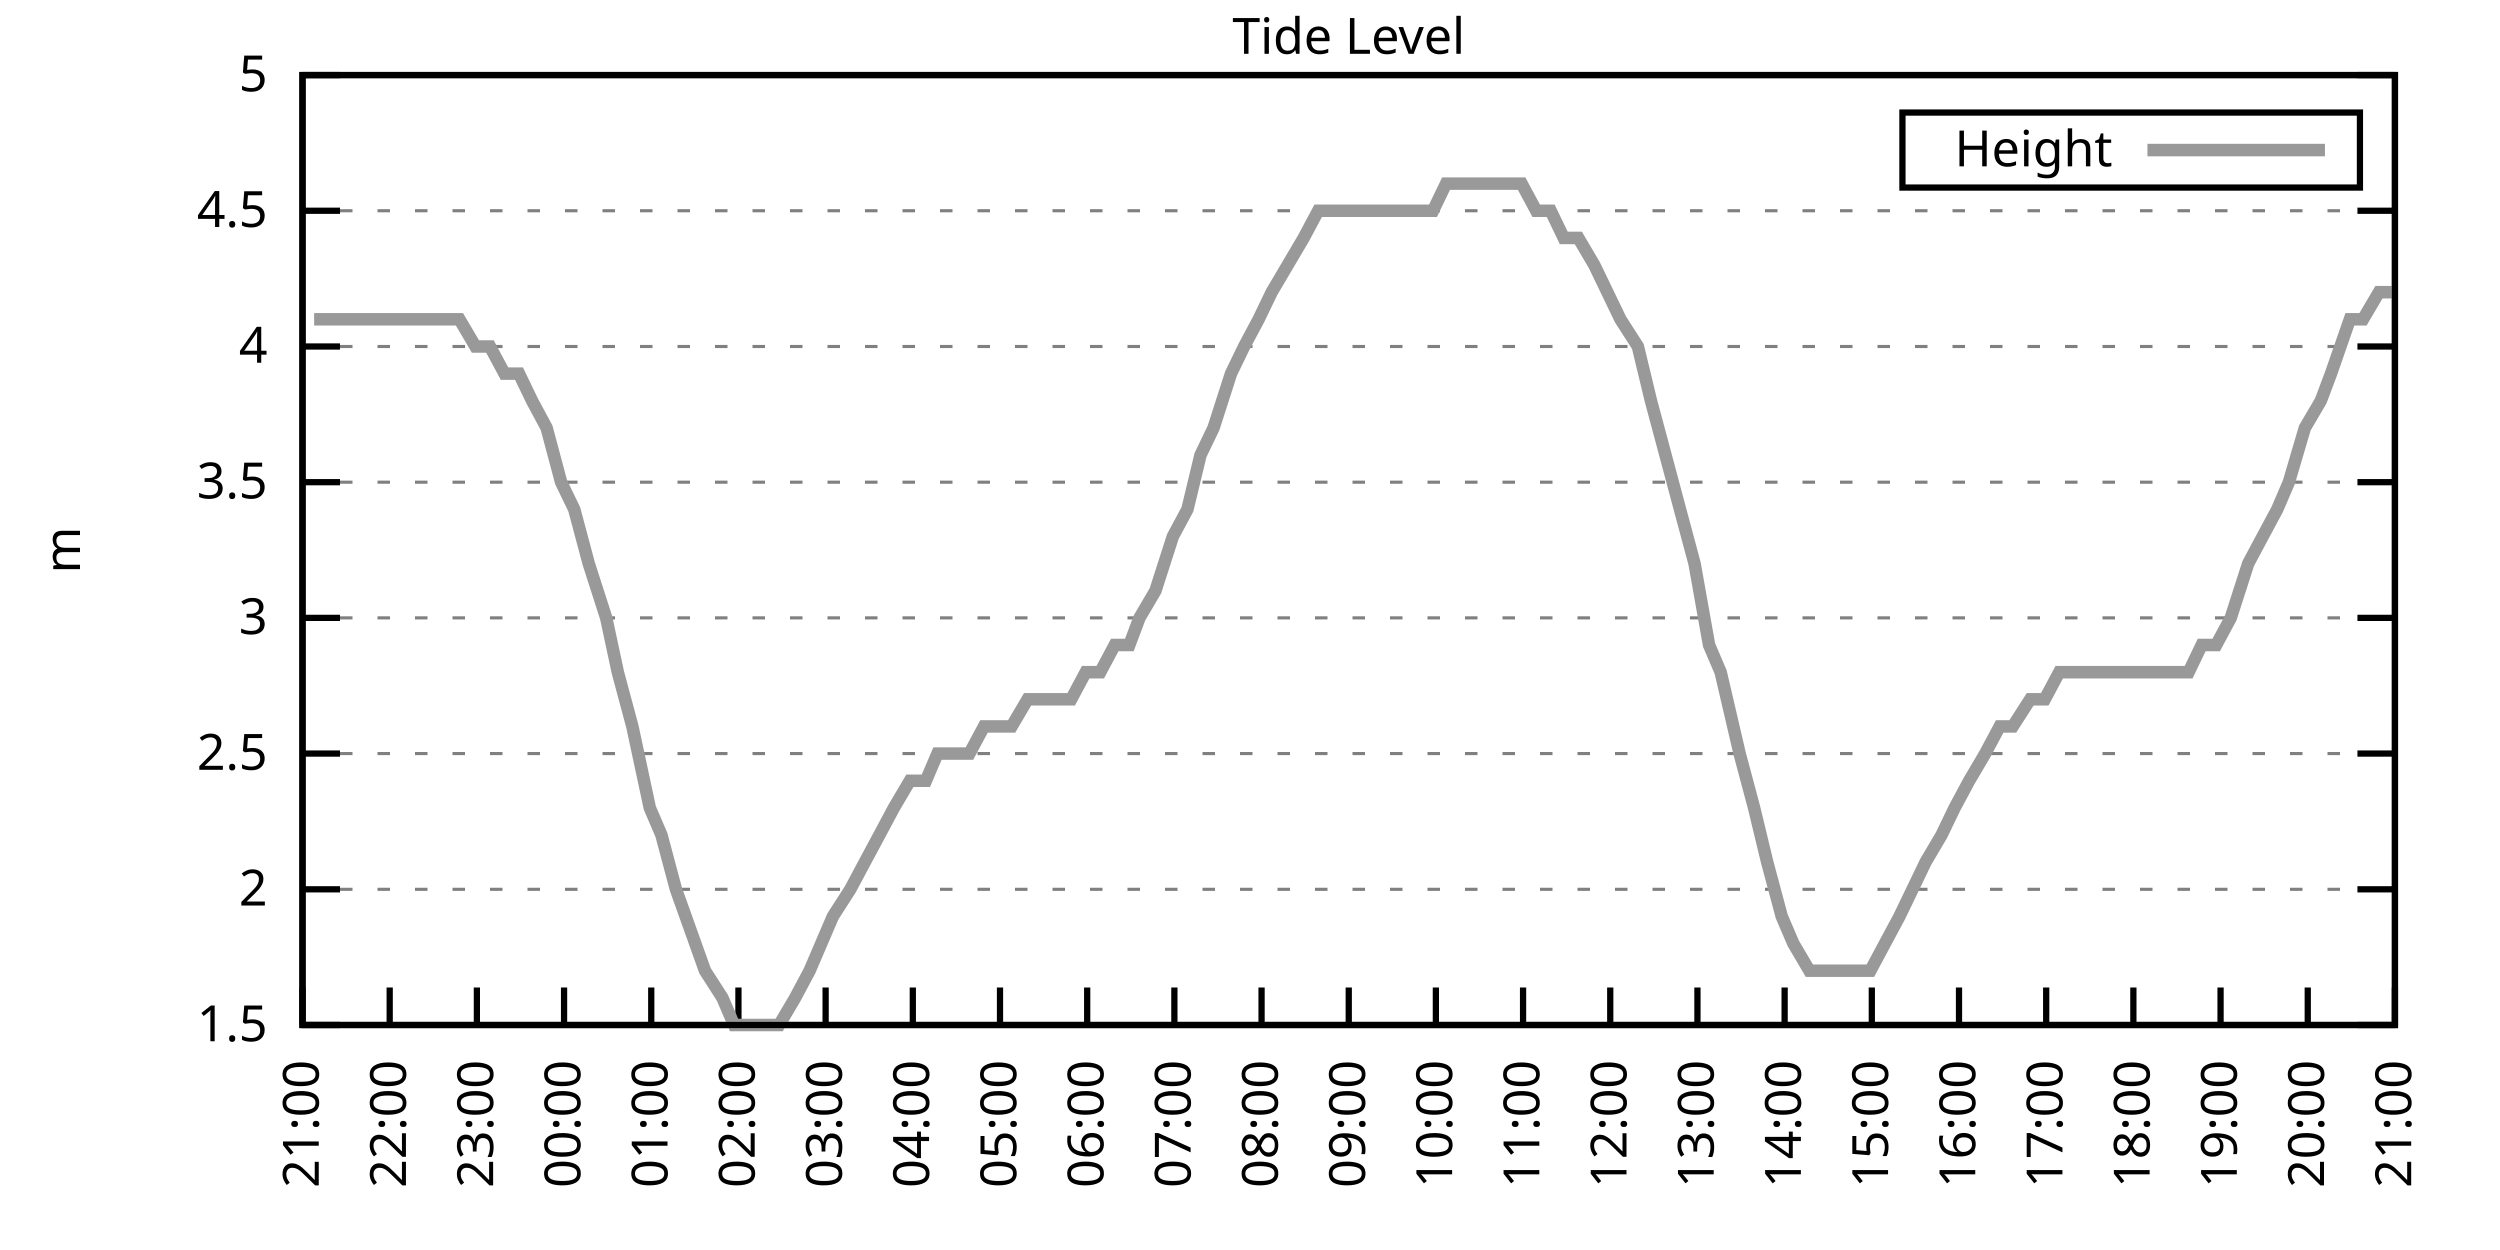
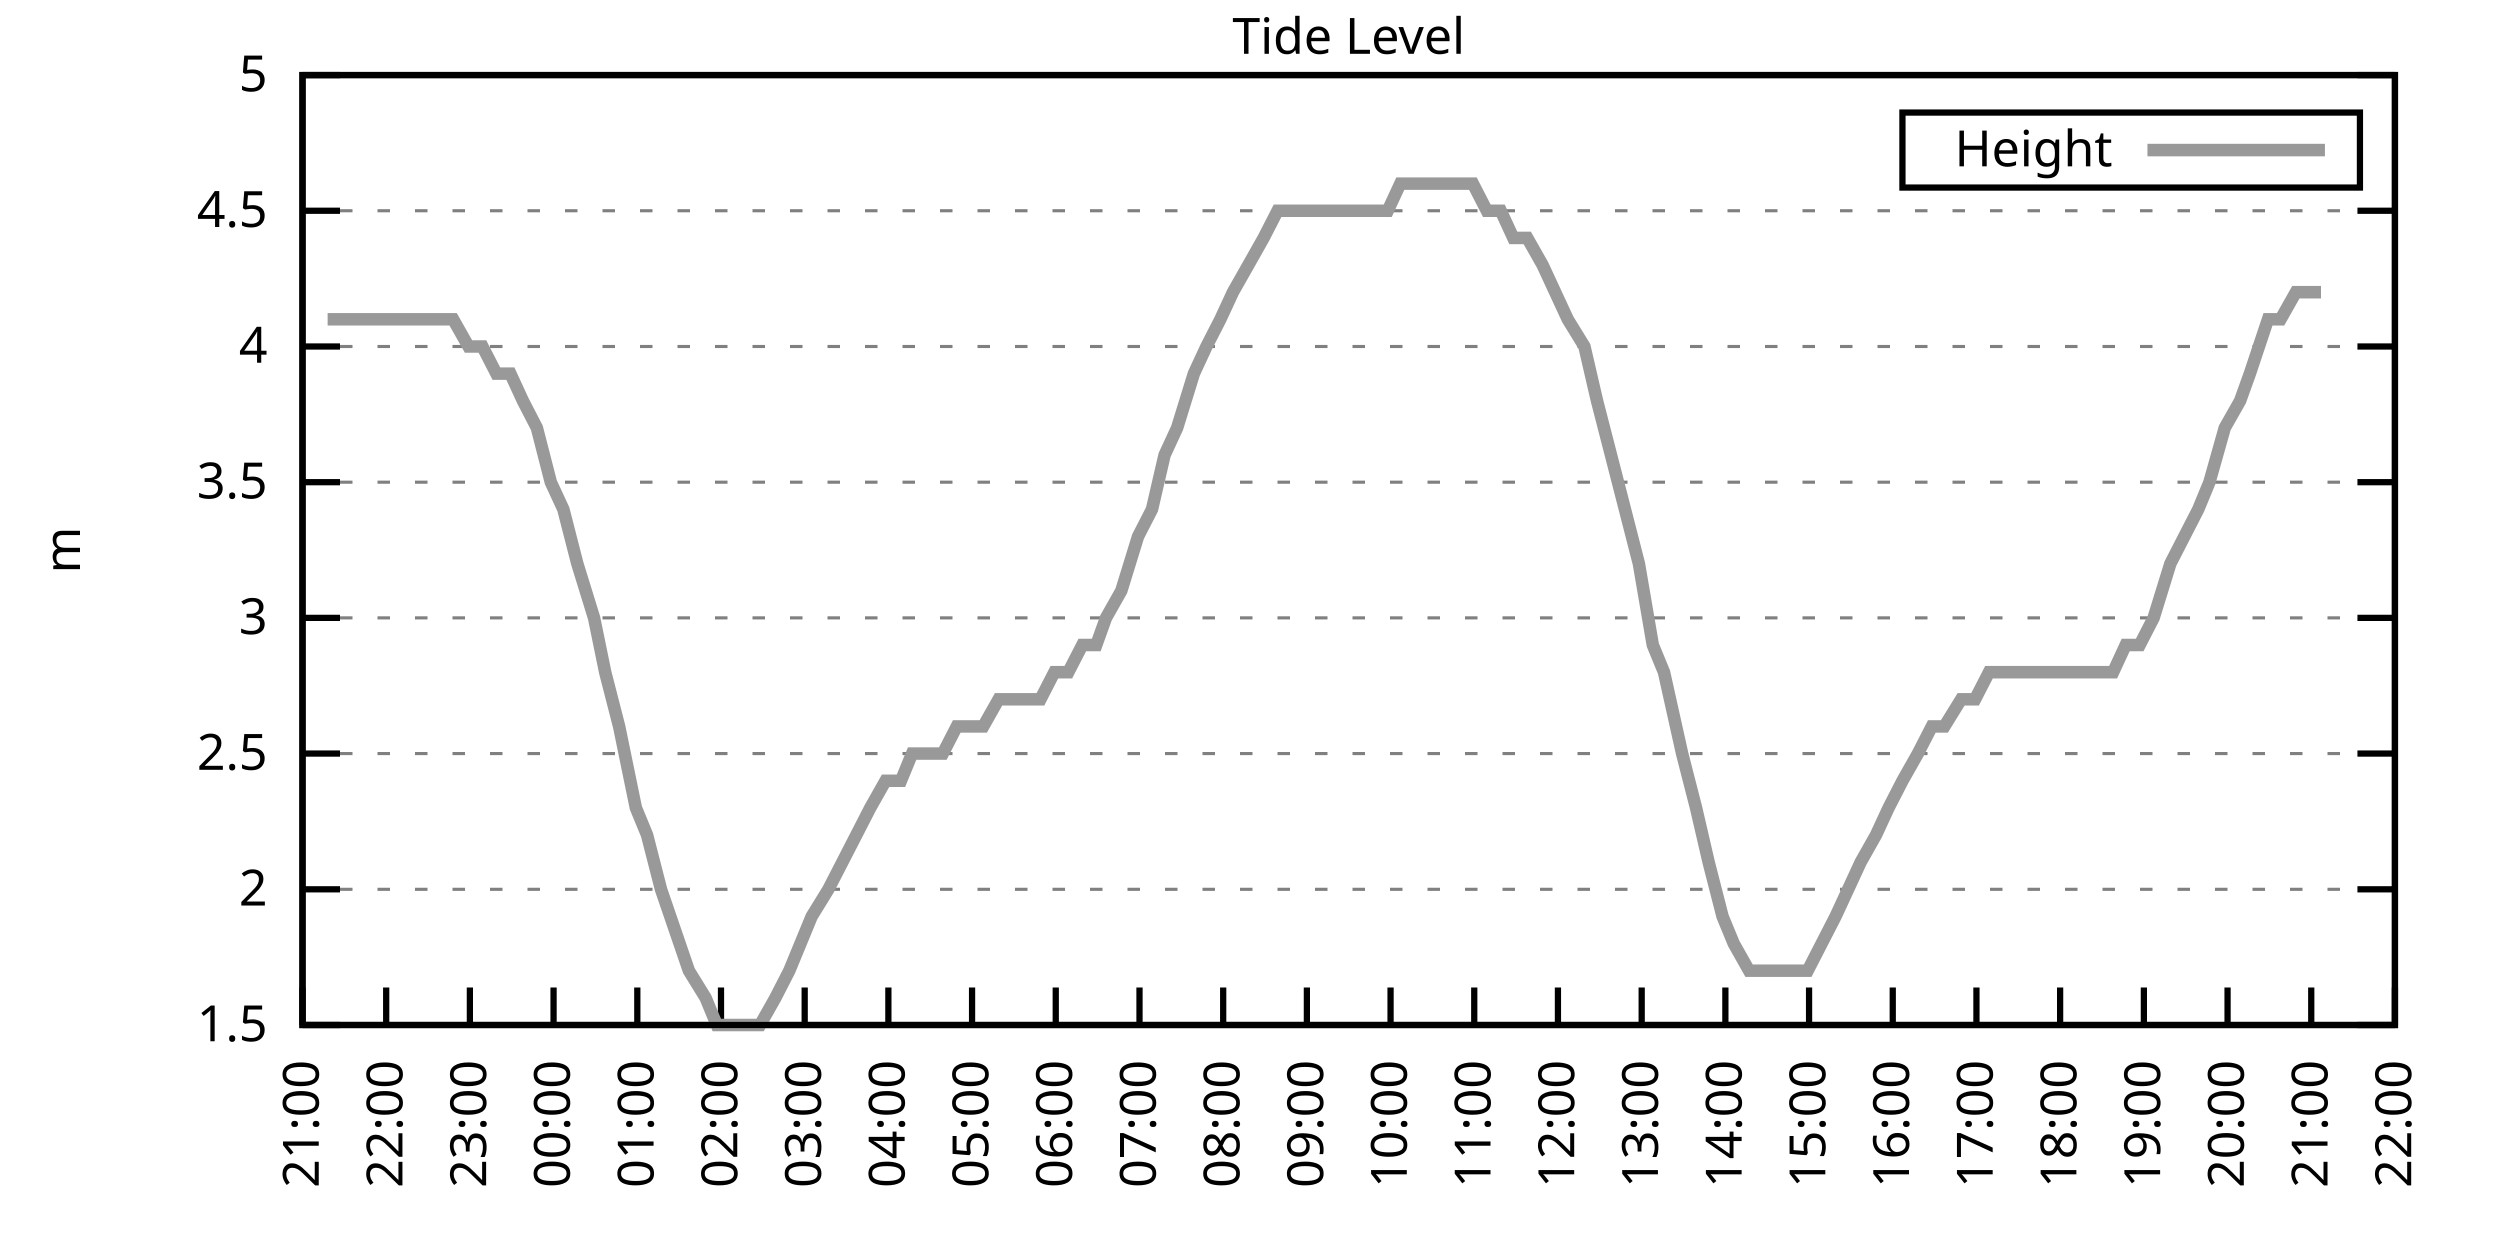
<svg xmlns="http://www.w3.org/2000/svg" xmlns:xlink="http://www.w3.org/1999/xlink" width="400" height="200" viewBox="0 0 400 200">
  <g id="gnuplot_canvas">
    <rect x="0" y="0" width="400" height="200" fill="none" />
    <defs>
      <circle id="gpDot" r="0.5" stroke-width="0.5" stroke="currentColor" />
      <path id="gpPt0" stroke-width="0.333" stroke="currentColor" d="M-1,0 h2 M0,-1 v2" />
      <path id="gpPt1" stroke-width="0.333" stroke="currentColor" d="M-1,-1 L1,1 M1,-1 L-1,1" />
      <path id="gpPt2" stroke-width="0.333" stroke="currentColor" d="M-1,0 L1,0 M0,-1 L0,1 M-1,-1 L1,1 M-1,1 L1,-1" />
      <rect id="gpPt3" stroke-width="0.333" stroke="currentColor" x="-1" y="-1" width="2" height="2" />
      <rect id="gpPt4" stroke-width="0.333" stroke="currentColor" fill="currentColor" x="-1" y="-1" width="2" height="2" />
      <circle id="gpPt5" stroke-width="0.333" stroke="currentColor" cx="0" cy="0" r="1" />
      <use xlink:href="#gpPt5" id="gpPt6" fill="currentColor" stroke="none" />
      <path id="gpPt7" stroke-width="0.333" stroke="currentColor" d="M0,-1.33 L-1.33,0.67 L1.33,0.67 z" />
      <use xlink:href="#gpPt7" id="gpPt8" fill="currentColor" stroke="none" />
      <use xlink:href="#gpPt7" id="gpPt9" stroke="currentColor" transform="rotate(180)" />
      <use xlink:href="#gpPt9" id="gpPt10" fill="currentColor" stroke="none" />
      <use xlink:href="#gpPt3" id="gpPt11" stroke="currentColor" transform="rotate(45)" />
      <use xlink:href="#gpPt11" id="gpPt12" fill="currentColor" stroke="none" />
      <path id="gpPt13" stroke-width="0.333" stroke="currentColor" d="M0,1.330 L1.265,0.411 L0.782,-1.067 L-0.782,-1.076 L-1.265,0.411 z" />
      <use xlink:href="#gpPt13" id="gpPt14" fill="currentColor" stroke="none" />
      <filter id="textbox" filterUnits="objectBoundingBox" x="0" y="0" height="1" width="1">
        <feFlood flood-color="white" flood-opacity="1" result="bgnd" />
        <feComposite in="SourceGraphic" in2="bgnd" operator="atop" />
      </filter>
      <filter id="greybox" filterUnits="objectBoundingBox" x="0" y="0" height="1" width="1">
        <feFlood flood-color="lightgrey" flood-opacity="1" result="grey" />
        <feComposite in="SourceGraphic" in2="grey" operator="atop" />
      </filter>
    </defs>
    <g fill="none" color="white" stroke="currentColor" stroke-width="1.00" stroke-linecap="butt" stroke-linejoin="miter">
</g>
    <g fill="none" color="black" stroke="currentColor" stroke-width="1.00" stroke-linecap="butt" stroke-linejoin="miter">
      <g stroke="none" shape-rendering="crispEdges">
        <polygon fill="rgb(255, 255, 255)" points="48.40,164.00 383.18,164.00 383.18,12.02 48.40,12.02 " />
      </g>
    </g>
    <g fill="none" color="black" stroke="currentColor" stroke-width="1.00" stroke-linecap="butt" stroke-linejoin="miter">
</g>
    <g fill="none" color="black" stroke="black" stroke-width="0.50" stroke-linecap="butt" stroke-linejoin="miter">
</g>
    <g fill="none" color="gray" stroke="currentColor" stroke-width="0.50" stroke-linecap="butt" stroke-linejoin="miter">
      <path stroke="gray" stroke-dasharray="2,4" class="gridline" d="M48.40,164.00 L383.19,164.00  " />
    </g>
    <g fill="none" color="gray" stroke="gray" stroke-width="1.00" stroke-linecap="butt" stroke-linejoin="miter">
</g>
    <g fill="none" color="black" stroke="currentColor" stroke-width="1.00" stroke-linecap="butt" stroke-linejoin="miter">
      <path stroke="black" d="M48.40,164.00 L54.40,164.00 M383.19,164.00 L377.19,164.00  " />
      <g transform="translate(42.80,166.60)" stroke="none" fill="black" font-family="Sans" font-size="8.00" text-anchor="end">
        <text>
          <tspan font-family="Sans"> 1.5</tspan>
        </text>
      </g>
    </g>
    <g fill="none" color="black" stroke="currentColor" stroke-width="1.00" stroke-linecap="butt" stroke-linejoin="miter">
</g>
    <g fill="none" color="black" stroke="black" stroke-width="0.50" stroke-linecap="butt" stroke-linejoin="miter">
</g>
    <g fill="none" color="gray" stroke="currentColor" stroke-width="0.50" stroke-linecap="butt" stroke-linejoin="miter">
      <path stroke="gray" stroke-dasharray="2,4" class="gridline" d="M48.40,142.29 L383.19,142.29  " />
    </g>
    <g fill="none" color="gray" stroke="gray" stroke-width="1.00" stroke-linecap="butt" stroke-linejoin="miter">
</g>
    <g fill="none" color="black" stroke="currentColor" stroke-width="1.00" stroke-linecap="butt" stroke-linejoin="miter">
      <path stroke="black" d="M48.40,142.29 L54.40,142.29 M383.19,142.29 L377.19,142.29  " />
      <g transform="translate(42.80,144.89)" stroke="none" fill="black" font-family="Sans" font-size="8.00" text-anchor="end">
        <text>
          <tspan font-family="Sans"> 2</tspan>
        </text>
      </g>
    </g>
    <g fill="none" color="black" stroke="currentColor" stroke-width="1.00" stroke-linecap="butt" stroke-linejoin="miter">
</g>
    <g fill="none" color="black" stroke="black" stroke-width="0.50" stroke-linecap="butt" stroke-linejoin="miter">
</g>
    <g fill="none" color="gray" stroke="currentColor" stroke-width="0.50" stroke-linecap="butt" stroke-linejoin="miter">
      <path stroke="gray" stroke-dasharray="2,4" class="gridline" d="M48.40,120.57 L383.19,120.57  " />
    </g>
    <g fill="none" color="gray" stroke="gray" stroke-width="1.00" stroke-linecap="butt" stroke-linejoin="miter">
</g>
    <g fill="none" color="black" stroke="currentColor" stroke-width="1.00" stroke-linecap="butt" stroke-linejoin="miter">
      <path stroke="black" d="M48.40,120.57 L54.40,120.57 M383.19,120.57 L377.19,120.57  " />
      <g transform="translate(42.80,123.17)" stroke="none" fill="black" font-family="Sans" font-size="8.00" text-anchor="end">
        <text>
          <tspan font-family="Sans"> 2.5</tspan>
        </text>
      </g>
    </g>
    <g fill="none" color="black" stroke="currentColor" stroke-width="1.00" stroke-linecap="butt" stroke-linejoin="miter">
</g>
    <g fill="none" color="black" stroke="black" stroke-width="0.50" stroke-linecap="butt" stroke-linejoin="miter">
</g>
    <g fill="none" color="gray" stroke="currentColor" stroke-width="0.50" stroke-linecap="butt" stroke-linejoin="miter">
      <path stroke="gray" stroke-dasharray="2,4" class="gridline" d="M48.40,98.86 L383.19,98.86  " />
    </g>
    <g fill="none" color="gray" stroke="gray" stroke-width="1.00" stroke-linecap="butt" stroke-linejoin="miter">
</g>
    <g fill="none" color="black" stroke="currentColor" stroke-width="1.00" stroke-linecap="butt" stroke-linejoin="miter">
      <path stroke="black" d="M48.40,98.86 L54.40,98.86 M383.19,98.86 L377.19,98.86  " />
      <g transform="translate(42.80,101.46)" stroke="none" fill="black" font-family="Sans" font-size="8.00" text-anchor="end">
        <text>
          <tspan font-family="Sans"> 3</tspan>
        </text>
      </g>
    </g>
    <g fill="none" color="black" stroke="currentColor" stroke-width="1.00" stroke-linecap="butt" stroke-linejoin="miter">
</g>
    <g fill="none" color="black" stroke="black" stroke-width="0.50" stroke-linecap="butt" stroke-linejoin="miter">
</g>
    <g fill="none" color="gray" stroke="currentColor" stroke-width="0.50" stroke-linecap="butt" stroke-linejoin="miter">
      <path stroke="gray" stroke-dasharray="2,4" class="gridline" d="M48.40,77.15 L383.19,77.15  " />
    </g>
    <g fill="none" color="gray" stroke="gray" stroke-width="1.00" stroke-linecap="butt" stroke-linejoin="miter">
</g>
    <g fill="none" color="black" stroke="currentColor" stroke-width="1.00" stroke-linecap="butt" stroke-linejoin="miter">
      <path stroke="black" d="M48.40,77.15 L54.40,77.15 M383.19,77.15 L377.19,77.15  " />
      <g transform="translate(42.80,79.75)" stroke="none" fill="black" font-family="Sans" font-size="8.00" text-anchor="end">
        <text>
          <tspan font-family="Sans"> 3.5</tspan>
        </text>
      </g>
    </g>
    <g fill="none" color="black" stroke="currentColor" stroke-width="1.00" stroke-linecap="butt" stroke-linejoin="miter">
</g>
    <g fill="none" color="black" stroke="black" stroke-width="0.50" stroke-linecap="butt" stroke-linejoin="miter">
</g>
    <g fill="none" color="gray" stroke="currentColor" stroke-width="0.50" stroke-linecap="butt" stroke-linejoin="miter">
      <path stroke="gray" stroke-dasharray="2,4" class="gridline" d="M48.40,55.44 L383.19,55.44  " />
    </g>
    <g fill="none" color="gray" stroke="gray" stroke-width="1.00" stroke-linecap="butt" stroke-linejoin="miter">
</g>
    <g fill="none" color="black" stroke="currentColor" stroke-width="1.00" stroke-linecap="butt" stroke-linejoin="miter">
      <path stroke="black" d="M48.40,55.44 L54.40,55.44 M383.19,55.44 L377.19,55.44  " />
      <g transform="translate(42.80,58.04)" stroke="none" fill="black" font-family="Sans" font-size="8.00" text-anchor="end">
        <text>
          <tspan font-family="Sans"> 4</tspan>
        </text>
      </g>
    </g>
    <g fill="none" color="black" stroke="currentColor" stroke-width="1.00" stroke-linecap="butt" stroke-linejoin="miter">
</g>
    <g fill="none" color="black" stroke="black" stroke-width="0.50" stroke-linecap="butt" stroke-linejoin="miter">
</g>
    <g fill="none" color="gray" stroke="currentColor" stroke-width="0.50" stroke-linecap="butt" stroke-linejoin="miter">
      <path stroke="gray" stroke-dasharray="2,4" class="gridline" d="M48.40,33.72 L383.19,33.72  " />
    </g>
    <g fill="none" color="gray" stroke="gray" stroke-width="1.00" stroke-linecap="butt" stroke-linejoin="miter">
</g>
    <g fill="none" color="black" stroke="currentColor" stroke-width="1.00" stroke-linecap="butt" stroke-linejoin="miter">
      <path stroke="black" d="M48.40,33.72 L54.40,33.72 M383.19,33.72 L377.19,33.72  " />
      <g transform="translate(42.80,36.32)" stroke="none" fill="black" font-family="Sans" font-size="8.00" text-anchor="end">
        <text>
          <tspan font-family="Sans"> 4.5</tspan>
        </text>
      </g>
    </g>
    <g fill="none" color="black" stroke="currentColor" stroke-width="1.00" stroke-linecap="butt" stroke-linejoin="miter">
</g>
    <g fill="none" color="black" stroke="black" stroke-width="0.50" stroke-linecap="butt" stroke-linejoin="miter">
</g>
    <g fill="none" color="gray" stroke="currentColor" stroke-width="0.50" stroke-linecap="butt" stroke-linejoin="miter">
      <path stroke="gray" stroke-dasharray="2,4" class="gridline" d="M48.40,12.01 L383.19,12.01  " />
    </g>
    <g fill="none" color="gray" stroke="gray" stroke-width="1.00" stroke-linecap="butt" stroke-linejoin="miter">
</g>
    <g fill="none" color="black" stroke="currentColor" stroke-width="1.00" stroke-linecap="butt" stroke-linejoin="miter">
      <path stroke="black" d="M48.40,12.01 L54.40,12.01 M383.19,12.01 L377.19,12.01  " />
      <g transform="translate(42.80,14.61)" stroke="none" fill="black" font-family="Sans" font-size="8.00" text-anchor="end">
        <text>
          <tspan font-family="Sans"> 5</tspan>
        </text>
      </g>
    </g>
    <g fill="none" color="black" stroke="currentColor" stroke-width="1.00" stroke-linecap="butt" stroke-linejoin="miter">
      <path stroke="black" d="M48.40,164.00 L48.40,158.00  " />
      <g transform="translate(51.00,169.60) rotate(270.00)" stroke="none" fill="black" font-family="Sans" font-size="8.00" text-anchor="end">
        <text>
          <tspan font-family="Sans">21:00</tspan>
        </text>
      </g>
    </g>
    <g fill="none" color="black" stroke="currentColor" stroke-width="1.00" stroke-linecap="butt" stroke-linejoin="miter">
-       <path stroke="black" d="M62.35,164.00 L62.35,158.00  " />
-       <g transform="translate(64.95,169.60) rotate(270.00)" stroke="none" fill="black" font-family="Sans" font-size="8.00" text-anchor="end">
+       <path stroke="black" d="M61.79,164.00 L61.79,158.00  " />
+       <g transform="translate(64.39,169.60) rotate(270.00)" stroke="none" fill="black" font-family="Sans" font-size="8.00" text-anchor="end">
        <text>
          <tspan font-family="Sans">22:00</tspan>
        </text>
      </g>
    </g>
    <g fill="none" color="black" stroke="currentColor" stroke-width="1.00" stroke-linecap="butt" stroke-linejoin="miter">
-       <path stroke="black" d="M76.30,164.00 L76.30,158.00  " />
-       <g transform="translate(78.90,169.60) rotate(270.00)" stroke="none" fill="black" font-family="Sans" font-size="8.00" text-anchor="end">
+       <path stroke="black" d="M75.18,164.00 L75.18,158.00  " />
+       <g transform="translate(77.78,169.60) rotate(270.00)" stroke="none" fill="black" font-family="Sans" font-size="8.00" text-anchor="end">
        <text>
          <tspan font-family="Sans">23:00</tspan>
        </text>
      </g>
    </g>
    <g fill="none" color="black" stroke="currentColor" stroke-width="1.00" stroke-linecap="butt" stroke-linejoin="miter">
-       <path stroke="black" d="M90.25,164.00 L90.25,158.00  " />
-       <g transform="translate(92.85,169.60) rotate(270.00)" stroke="none" fill="black" font-family="Sans" font-size="8.00" text-anchor="end">
+       <path stroke="black" d="M88.57,164.00 L88.57,158.00  " />
+       <g transform="translate(91.17,169.60) rotate(270.00)" stroke="none" fill="black" font-family="Sans" font-size="8.00" text-anchor="end">
        <text>
          <tspan font-family="Sans">00:00</tspan>
        </text>
      </g>
    </g>
    <g fill="none" color="black" stroke="currentColor" stroke-width="1.00" stroke-linecap="butt" stroke-linejoin="miter">
-       <path stroke="black" d="M104.20,164.00 L104.20,158.00  " />
-       <g transform="translate(106.80,169.60) rotate(270.00)" stroke="none" fill="black" font-family="Sans" font-size="8.00" text-anchor="end">
+       <path stroke="black" d="M101.97,164.00 L101.97,158.00  " />
+       <g transform="translate(104.57,169.60) rotate(270.00)" stroke="none" fill="black" font-family="Sans" font-size="8.00" text-anchor="end">
        <text>
          <tspan font-family="Sans">01:00</tspan>
        </text>
      </g>
    </g>
    <g fill="none" color="black" stroke="currentColor" stroke-width="1.00" stroke-linecap="butt" stroke-linejoin="miter">
-       <path stroke="black" d="M118.15,164.00 L118.15,158.00  " />
-       <g transform="translate(120.75,169.60) rotate(270.00)" stroke="none" fill="black" font-family="Sans" font-size="8.00" text-anchor="end">
+       <path stroke="black" d="M115.36,164.00 L115.36,158.00  " />
+       <g transform="translate(117.96,169.60) rotate(270.00)" stroke="none" fill="black" font-family="Sans" font-size="8.00" text-anchor="end">
        <text>
          <tspan font-family="Sans">02:00</tspan>
        </text>
      </g>
    </g>
    <g fill="none" color="black" stroke="currentColor" stroke-width="1.00" stroke-linecap="butt" stroke-linejoin="miter">
-       <path stroke="black" d="M132.10,164.00 L132.10,158.00  " />
-       <g transform="translate(134.70,169.60) rotate(270.00)" stroke="none" fill="black" font-family="Sans" font-size="8.00" text-anchor="end">
+       <path stroke="black" d="M128.75,164.00 L128.75,158.00  " />
+       <g transform="translate(131.35,169.60) rotate(270.00)" stroke="none" fill="black" font-family="Sans" font-size="8.00" text-anchor="end">
        <text>
          <tspan font-family="Sans">03:00</tspan>
        </text>
      </g>
    </g>
    <g fill="none" color="black" stroke="currentColor" stroke-width="1.00" stroke-linecap="butt" stroke-linejoin="miter">
-       <path stroke="black" d="M146.05,164.00 L146.05,158.00  " />
-       <g transform="translate(148.65,169.60) rotate(270.00)" stroke="none" fill="black" font-family="Sans" font-size="8.00" text-anchor="end">
+       <path stroke="black" d="M142.14,164.00 L142.14,158.00  " />
+       <g transform="translate(144.74,169.60) rotate(270.00)" stroke="none" fill="black" font-family="Sans" font-size="8.00" text-anchor="end">
        <text>
          <tspan font-family="Sans">04:00</tspan>
        </text>
      </g>
    </g>
    <g fill="none" color="black" stroke="currentColor" stroke-width="1.00" stroke-linecap="butt" stroke-linejoin="miter">
-       <path stroke="black" d="M160.00,164.00 L160.00,158.00  " />
-       <g transform="translate(162.60,169.60) rotate(270.00)" stroke="none" fill="black" font-family="Sans" font-size="8.00" text-anchor="end">
+       <path stroke="black" d="M155.53,164.00 L155.53,158.00  " />
+       <g transform="translate(158.13,169.60) rotate(270.00)" stroke="none" fill="black" font-family="Sans" font-size="8.00" text-anchor="end">
        <text>
          <tspan font-family="Sans">05:00</tspan>
        </text>
      </g>
    </g>
    <g fill="none" color="black" stroke="currentColor" stroke-width="1.00" stroke-linecap="butt" stroke-linejoin="miter">
-       <path stroke="black" d="M173.95,164.00 L173.95,158.00  " />
-       <g transform="translate(176.55,169.60) rotate(270.00)" stroke="none" fill="black" font-family="Sans" font-size="8.00" text-anchor="end">
+       <path stroke="black" d="M168.92,164.00 L168.92,158.00  " />
+       <g transform="translate(171.52,169.60) rotate(270.00)" stroke="none" fill="black" font-family="Sans" font-size="8.00" text-anchor="end">
        <text>
          <tspan font-family="Sans">06:00</tspan>
        </text>
      </g>
    </g>
    <g fill="none" color="black" stroke="currentColor" stroke-width="1.00" stroke-linecap="butt" stroke-linejoin="miter">
-       <path stroke="black" d="M187.90,164.00 L187.90,158.00  " />
-       <g transform="translate(190.50,169.60) rotate(270.00)" stroke="none" fill="black" font-family="Sans" font-size="8.00" text-anchor="end">
+       <path stroke="black" d="M182.32,164.00 L182.32,158.00  " />
+       <g transform="translate(184.92,169.60) rotate(270.00)" stroke="none" fill="black" font-family="Sans" font-size="8.00" text-anchor="end">
        <text>
          <tspan font-family="Sans">07:00</tspan>
        </text>
      </g>
    </g>
    <g fill="none" color="black" stroke="currentColor" stroke-width="1.00" stroke-linecap="butt" stroke-linejoin="miter">
-       <path stroke="black" d="M201.85,164.00 L201.85,158.00  " />
-       <g transform="translate(204.45,169.60) rotate(270.00)" stroke="none" fill="black" font-family="Sans" font-size="8.00" text-anchor="end">
+       <path stroke="black" d="M195.71,164.00 L195.71,158.00  " />
+       <g transform="translate(198.31,169.60) rotate(270.00)" stroke="none" fill="black" font-family="Sans" font-size="8.00" text-anchor="end">
        <text>
          <tspan font-family="Sans">08:00</tspan>
        </text>
      </g>
    </g>
    <g fill="none" color="black" stroke="currentColor" stroke-width="1.00" stroke-linecap="butt" stroke-linejoin="miter">
-       <path stroke="black" d="M215.80,164.00 L215.80,158.00  " />
-       <g transform="translate(218.40,169.60) rotate(270.00)" stroke="none" fill="black" font-family="Sans" font-size="8.00" text-anchor="end">
+       <path stroke="black" d="M209.10,164.00 L209.10,158.00  " />
+       <g transform="translate(211.70,169.60) rotate(270.00)" stroke="none" fill="black" font-family="Sans" font-size="8.00" text-anchor="end">
        <text>
          <tspan font-family="Sans">09:00</tspan>
        </text>
      </g>
    </g>
    <g fill="none" color="black" stroke="currentColor" stroke-width="1.00" stroke-linecap="butt" stroke-linejoin="miter">
-       <path stroke="black" d="M229.74,164.00 L229.74,158.00  " />
-       <g transform="translate(232.34,169.60) rotate(270.00)" stroke="none" fill="black" font-family="Sans" font-size="8.00" text-anchor="end">
+       <path stroke="black" d="M222.49,164.00 L222.49,158.00  " />
+       <g transform="translate(225.09,169.60) rotate(270.00)" stroke="none" fill="black" font-family="Sans" font-size="8.00" text-anchor="end">
        <text>
          <tspan font-family="Sans">10:00</tspan>
        </text>
      </g>
    </g>
    <g fill="none" color="black" stroke="currentColor" stroke-width="1.00" stroke-linecap="butt" stroke-linejoin="miter">
-       <path stroke="black" d="M243.69,164.00 L243.69,158.00  " />
-       <g transform="translate(246.29,169.60) rotate(270.00)" stroke="none" fill="black" font-family="Sans" font-size="8.00" text-anchor="end">
+       <path stroke="black" d="M235.88,164.00 L235.88,158.00  " />
+       <g transform="translate(238.48,169.60) rotate(270.00)" stroke="none" fill="black" font-family="Sans" font-size="8.00" text-anchor="end">
        <text>
          <tspan font-family="Sans">11:00</tspan>
        </text>
      </g>
    </g>
    <g fill="none" color="black" stroke="currentColor" stroke-width="1.00" stroke-linecap="butt" stroke-linejoin="miter">
-       <path stroke="black" d="M257.64,164.00 L257.64,158.00  " />
-       <g transform="translate(260.24,169.60) rotate(270.00)" stroke="none" fill="black" font-family="Sans" font-size="8.00" text-anchor="end">
+       <path stroke="black" d="M249.27,164.00 L249.27,158.00  " />
+       <g transform="translate(251.87,169.60) rotate(270.00)" stroke="none" fill="black" font-family="Sans" font-size="8.00" text-anchor="end">
        <text>
          <tspan font-family="Sans">12:00</tspan>
        </text>
      </g>
    </g>
    <g fill="none" color="black" stroke="currentColor" stroke-width="1.00" stroke-linecap="butt" stroke-linejoin="miter">
-       <path stroke="black" d="M271.59,164.00 L271.59,158.00  " />
-       <g transform="translate(274.19,169.60) rotate(270.00)" stroke="none" fill="black" font-family="Sans" font-size="8.00" text-anchor="end">
+       <path stroke="black" d="M262.67,164.00 L262.67,158.00  " />
+       <g transform="translate(265.27,169.60) rotate(270.00)" stroke="none" fill="black" font-family="Sans" font-size="8.00" text-anchor="end">
        <text>
          <tspan font-family="Sans">13:00</tspan>
        </text>
      </g>
    </g>
    <g fill="none" color="black" stroke="currentColor" stroke-width="1.00" stroke-linecap="butt" stroke-linejoin="miter">
-       <path stroke="black" d="M285.54,164.00 L285.54,158.00  " />
-       <g transform="translate(288.14,169.60) rotate(270.00)" stroke="none" fill="black" font-family="Sans" font-size="8.00" text-anchor="end">
+       <path stroke="black" d="M276.06,164.00 L276.06,158.00  " />
+       <g transform="translate(278.66,169.60) rotate(270.00)" stroke="none" fill="black" font-family="Sans" font-size="8.00" text-anchor="end">
        <text>
          <tspan font-family="Sans">14:00</tspan>
        </text>
      </g>
    </g>
    <g fill="none" color="black" stroke="currentColor" stroke-width="1.00" stroke-linecap="butt" stroke-linejoin="miter">
-       <path stroke="black" d="M299.49,164.00 L299.49,158.00  " />
-       <g transform="translate(302.09,169.60) rotate(270.00)" stroke="none" fill="black" font-family="Sans" font-size="8.00" text-anchor="end">
+       <path stroke="black" d="M289.45,164.00 L289.45,158.00  " />
+       <g transform="translate(292.05,169.60) rotate(270.00)" stroke="none" fill="black" font-family="Sans" font-size="8.00" text-anchor="end">
        <text>
          <tspan font-family="Sans">15:00</tspan>
        </text>
      </g>
    </g>
    <g fill="none" color="black" stroke="currentColor" stroke-width="1.00" stroke-linecap="butt" stroke-linejoin="miter">
-       <path stroke="black" d="M313.44,164.00 L313.44,158.00  " />
-       <g transform="translate(316.04,169.60) rotate(270.00)" stroke="none" fill="black" font-family="Sans" font-size="8.00" text-anchor="end">
+       <path stroke="black" d="M302.84,164.00 L302.84,158.00  " />
+       <g transform="translate(305.44,169.60) rotate(270.00)" stroke="none" fill="black" font-family="Sans" font-size="8.00" text-anchor="end">
        <text>
          <tspan font-family="Sans">16:00</tspan>
        </text>
      </g>
    </g>
    <g fill="none" color="black" stroke="currentColor" stroke-width="1.00" stroke-linecap="butt" stroke-linejoin="miter">
-       <path stroke="black" d="M327.39,164.00 L327.39,158.00  " />
-       <g transform="translate(329.99,169.60) rotate(270.00)" stroke="none" fill="black" font-family="Sans" font-size="8.00" text-anchor="end">
+       <path stroke="black" d="M316.23,164.00 L316.23,158.00  " />
+       <g transform="translate(318.83,169.60) rotate(270.00)" stroke="none" fill="black" font-family="Sans" font-size="8.00" text-anchor="end">
        <text>
          <tspan font-family="Sans">17:00</tspan>
        </text>
      </g>
    </g>
    <g fill="none" color="black" stroke="currentColor" stroke-width="1.00" stroke-linecap="butt" stroke-linejoin="miter">
-       <path stroke="black" d="M341.34,164.00 L341.34,158.00  " />
-       <g transform="translate(343.94,169.60) rotate(270.00)" stroke="none" fill="black" font-family="Sans" font-size="8.00" text-anchor="end">
+       <path stroke="black" d="M329.62,164.00 L329.62,158.00  " />
+       <g transform="translate(332.22,169.60) rotate(270.00)" stroke="none" fill="black" font-family="Sans" font-size="8.00" text-anchor="end">
        <text>
          <tspan font-family="Sans">18:00</tspan>
        </text>
      </g>
    </g>
    <g fill="none" color="black" stroke="currentColor" stroke-width="1.00" stroke-linecap="butt" stroke-linejoin="miter">
-       <path stroke="black" d="M355.29,164.00 L355.29,158.00  " />
-       <g transform="translate(357.89,169.60) rotate(270.00)" stroke="none" fill="black" font-family="Sans" font-size="8.00" text-anchor="end">
+       <path stroke="black" d="M343.02,164.00 L343.02,158.00  " />
+       <g transform="translate(345.62,169.60) rotate(270.00)" stroke="none" fill="black" font-family="Sans" font-size="8.00" text-anchor="end">
        <text>
          <tspan font-family="Sans">19:00</tspan>
        </text>
      </g>
    </g>
    <g fill="none" color="black" stroke="currentColor" stroke-width="1.00" stroke-linecap="butt" stroke-linejoin="miter">
-       <path stroke="black" d="M369.24,164.00 L369.24,158.00  " />
-       <g transform="translate(371.84,169.60) rotate(270.00)" stroke="none" fill="black" font-family="Sans" font-size="8.00" text-anchor="end">
+       <path stroke="black" d="M356.41,164.00 L356.41,158.00  " />
+       <g transform="translate(359.01,169.60) rotate(270.00)" stroke="none" fill="black" font-family="Sans" font-size="8.00" text-anchor="end">
        <text>
          <tspan font-family="Sans">20:00</tspan>
+         </text>
+       </g>
+     </g>
+     <g fill="none" color="black" stroke="currentColor" stroke-width="1.00" stroke-linecap="butt" stroke-linejoin="miter">
+       <path stroke="black" d="M369.80,164.00 L369.80,158.00  " />
+       <g transform="translate(372.40,169.60) rotate(270.00)" stroke="none" fill="black" font-family="Sans" font-size="8.00" text-anchor="end">
+         <text>
+           <tspan font-family="Sans">21:00</tspan>
        </text>
      </g>
    </g>
    <g fill="none" color="black" stroke="currentColor" stroke-width="1.00" stroke-linecap="butt" stroke-linejoin="miter">
      <path stroke="black" d="M383.19,164.00 L383.19,158.00  " />
      <g transform="translate(385.79,169.60) rotate(270.00)" stroke="none" fill="black" font-family="Sans" font-size="8.00" text-anchor="end">
        <text>
-           <tspan font-family="Sans">21:00</tspan>
+           <tspan font-family="Sans">22:00</tspan>
        </text>
      </g>
    </g>
    <g fill="none" color="black" stroke="currentColor" stroke-width="1.00" stroke-linecap="butt" stroke-linejoin="miter">
</g>
    <g fill="none" color="black" stroke="currentColor" stroke-width="1.00" stroke-linecap="butt" stroke-linejoin="miter">
      <path stroke="black" d="M48.40,12.01 L48.40,164.00 L383.19,164.00 L383.19,12.01 L48.40,12.01 Z  " />
    </g>
    <g fill="none" color="black" stroke="currentColor" stroke-width="1.00" stroke-linecap="butt" stroke-linejoin="miter">
</g>
    <g fill="none" color="black" stroke="currentColor" stroke-width="1.00" stroke-linecap="butt" stroke-linejoin="miter">
      <path stroke="black" d="M304.39,30.01 L304.39,18.01 L377.59,18.01 L377.59,30.01 L304.39,30.01 Z  " />
    </g>
    <g id="Tide_level_plot_1">
      <g fill="none" color="white" stroke="black" stroke-width="2.00" stroke-linecap="butt" stroke-linejoin="miter">
</g>
      <g fill="none" color="black" stroke="currentColor" stroke-width="2.00" stroke-linecap="butt" stroke-linejoin="miter">
        <g transform="translate(337.99,26.61)" stroke="none" fill="black" font-family="Sans" font-size="8.00" text-anchor="end">
          <text>
            <tspan font-family="Sans">Height</tspan>
          </text>
        </g>
      </g>
      <g fill="none" color="black" stroke="currentColor" stroke-width="2.00" stroke-linecap="butt" stroke-linejoin="miter">
-         <path stroke="rgb(153, 153, 153)" d="M343.59,24.01 L371.99,24.01 M50.26,51.09 L52.58,51.09 L54.91,51.09 L57.00,51.09 L59.79,51.09 L62.12,51.09   L64.44,51.09 L66.77,51.09 L69.09,51.09 L71.18,51.09 L73.51,51.09 L76.07,55.44 L78.39,55.44 L80.72,59.78   L83.04,59.78 L85.13,64.12 L87.46,68.46 L89.78,77.15 L91.88,81.49 L94.20,90.18 L96.99,98.86 L98.85,107.55   L101.18,116.23 L103.97,129.26 L105.83,133.60 L108.15,142.29 L112.80,155.31 L115.59,159.66 L117.45,164.00 L120.24,164.00   L122.33,164.00 L124.66,164.00 L127.22,159.66 L129.54,155.31 L131.40,150.97 L133.26,146.63 L136.05,142.29 L138.37,137.94   L140.70,133.60 L143.02,129.26 L145.58,124.92 L148.14,124.92 L150.00,120.57 L152.56,120.57 L155.11,120.57 L157.44,116.23   L159.07,116.23 L161.86,116.23 L164.41,111.89 L166.27,111.89 L168.60,111.89 L171.39,111.89 L173.71,107.55 L176.04,107.55   L178.36,103.20 L180.69,103.20 L182.32,98.86 L184.87,94.52 L187.66,85.83 L189.99,81.49 L192.08,72.81 L194.17,68.46   L196.96,59.78 L199.06,55.44 L201.38,51.09 L203.47,46.75 L206.03,42.41 L208.59,38.07 L210.91,33.72 L212.54,33.72   L215.56,33.72 L217.89,33.72 L220.21,33.72 L222.54,33.72 L224.63,33.72 L226.95,33.72 L229.28,33.72 L231.37,29.38   L234.16,29.38 L236.49,29.38 L238.58,29.38 L241.14,29.38 L243.46,29.38 L245.79,33.72 L248.11,33.72 L250.20,38.07   L252.53,38.07 L255.09,42.41 L257.18,46.75 L259.27,51.09 L262.06,55.44 L264.15,64.12 L266.48,72.81 L268.80,81.49   L271.13,90.18 L273.45,103.20 L275.31,107.55 L278.34,120.57 L280.66,129.26 L282.75,137.94 L285.08,146.63 L286.94,150.97   L289.50,155.31 L292.29,155.31 L294.38,155.31 L296.47,155.31 L299.26,155.31 L301.58,150.97 L303.91,146.63 L306.00,142.29   L308.09,137.94 L310.65,133.60 L312.74,129.26 L315.07,124.92 L317.63,120.57 L319.95,116.23 L322.04,116.23 L324.83,111.89   L327.16,111.89 L329.48,107.55 L331.81,107.55 L334.13,107.55 L336.46,107.55 L338.55,107.55 L341.11,107.55 L343.43,107.55   L345.29,107.55 L348.08,107.55 L350.18,107.55 L352.27,103.20 L354.59,103.20 L356.92,98.86 L359.71,90.18 L362.03,85.83   L364.36,81.49 L366.22,77.15 L368.78,68.46 L371.33,64.12 L372.96,59.78 L375.98,51.09 L378.08,51.09 L380.63,46.75   L382.73,46.75  " />
+         <path stroke="rgb(153, 153, 153)" d="M343.59,24.01 L371.99,24.01 M52.42,51.09 L54.65,51.09 L56.66,51.09 L59.34,51.09 L61.57,51.09 L63.80,51.09   L66.03,51.09 L68.26,51.09 L70.27,51.09 L72.50,51.09 L74.96,55.44 L77.19,55.44 L79.42,59.78 L81.66,59.78   L83.66,64.12 L85.90,68.46 L88.13,77.15 L90.14,81.49 L92.37,90.18 L95.05,98.86 L96.83,107.55 L99.06,116.23   L101.74,129.26 L103.53,133.60 L105.76,142.29 L110.22,155.31 L112.90,159.66 L114.69,164.00 L117.37,164.00 L119.38,164.00   L121.61,164.00 L124.06,159.66 L126.29,155.31 L128.08,150.97 L129.87,146.63 L132.54,142.29 L134.78,137.94 L137.01,133.60   L139.24,129.26 L141.69,124.92 L144.15,124.92 L145.94,120.57 L148.39,120.57 L150.85,120.57 L153.08,116.23 L154.64,116.23   L157.32,116.23 L159.77,111.89 L161.56,111.89 L163.79,111.89 L166.47,111.89 L168.70,107.55 L170.93,107.55 L173.17,103.20   L175.40,103.20 L176.96,98.86 L179.41,94.52 L182.09,85.83 L184.32,81.49 L186.33,72.81 L188.34,68.46 L191.02,59.78   L193.03,55.44 L195.26,51.09 L197.27,46.75 L199.73,42.41 L202.18,38.07 L204.41,33.72 L205.97,33.72 L208.88,33.72   L211.11,33.72 L213.34,33.72 L215.57,33.72 L217.58,33.72 L219.81,33.72 L222.04,33.72 L224.05,29.38 L226.73,29.38   L228.96,29.38 L230.97,29.38 L233.43,29.38 L235.66,29.38 L237.89,33.72 L240.12,33.72 L242.13,38.07 L244.36,38.07   L246.82,42.41 L248.83,46.75 L250.84,51.09 L253.51,55.44 L255.52,64.12 L257.76,72.81 L259.99,81.49 L262.22,90.18   L264.45,103.20 L266.24,107.55 L269.14,120.57 L271.37,129.26 L273.38,137.94 L275.61,146.63 L277.40,150.97 L279.85,155.31   L282.53,155.31 L284.54,155.31 L286.55,155.31 L289.23,155.31 L291.46,150.97 L293.69,146.63 L295.70,142.29 L297.71,137.94   L300.16,133.60 L302.17,129.26 L304.40,124.92 L306.86,120.57 L309.09,116.23 L311.10,116.23 L313.78,111.89 L316.01,111.89   L318.24,107.55 L320.47,107.55 L322.70,107.55 L324.94,107.55 L326.95,107.55 L329.40,107.55 L331.63,107.55 L333.42,107.55   L336.10,107.55 L338.10,107.55 L340.11,103.20 L342.35,103.20 L344.58,98.86 L347.26,90.18 L349.49,85.83 L351.72,81.49   L353.51,77.15 L355.96,68.46 L358.42,64.12 L359.98,59.78 L362.88,51.09 L364.89,51.09 L367.34,46.75 L369.35,46.75   L371.36,46.75  " />
      </g>
    </g>
    <g fill="none" color="black" stroke="currentColor" stroke-width="2.00" stroke-linecap="butt" stroke-linejoin="miter">
</g>
    <g fill="none" color="black" stroke="black" stroke-width="1.00" stroke-linecap="butt" stroke-linejoin="miter">
</g>
    <g fill="none" color="black" stroke="currentColor" stroke-width="1.00" stroke-linecap="butt" stroke-linejoin="miter">
      <path stroke="black" d="M48.40,12.01 L48.40,164.00 L383.19,164.00 L383.19,12.01 L48.40,12.01 Z  " />
      <g transform="translate(12.80,88.01) rotate(270.00)" stroke="none" fill="black" font-family="Sans" font-size="8.00" text-anchor="middle">
        <text>
          <tspan font-family="Sans">m</tspan>
        </text>
      </g>
    </g>
    <g fill="none" color="black" stroke="currentColor" stroke-width="1.00" stroke-linecap="butt" stroke-linejoin="miter">
</g>
    <g fill="none" color="black" stroke="currentColor" stroke-width="1.00" stroke-linecap="butt" stroke-linejoin="miter">
      <g transform="translate(215.79,8.61)" stroke="none" fill="black" font-family="Sans" font-size="8.00" text-anchor="middle">
        <text>
          <tspan font-family="Sans">Tide Level</tspan>
        </text>
      </g>
    </g>
    <g fill="none" color="black" stroke="currentColor" stroke-width="1.00" stroke-linecap="butt" stroke-linejoin="miter">
</g>
  </g>
</svg>
